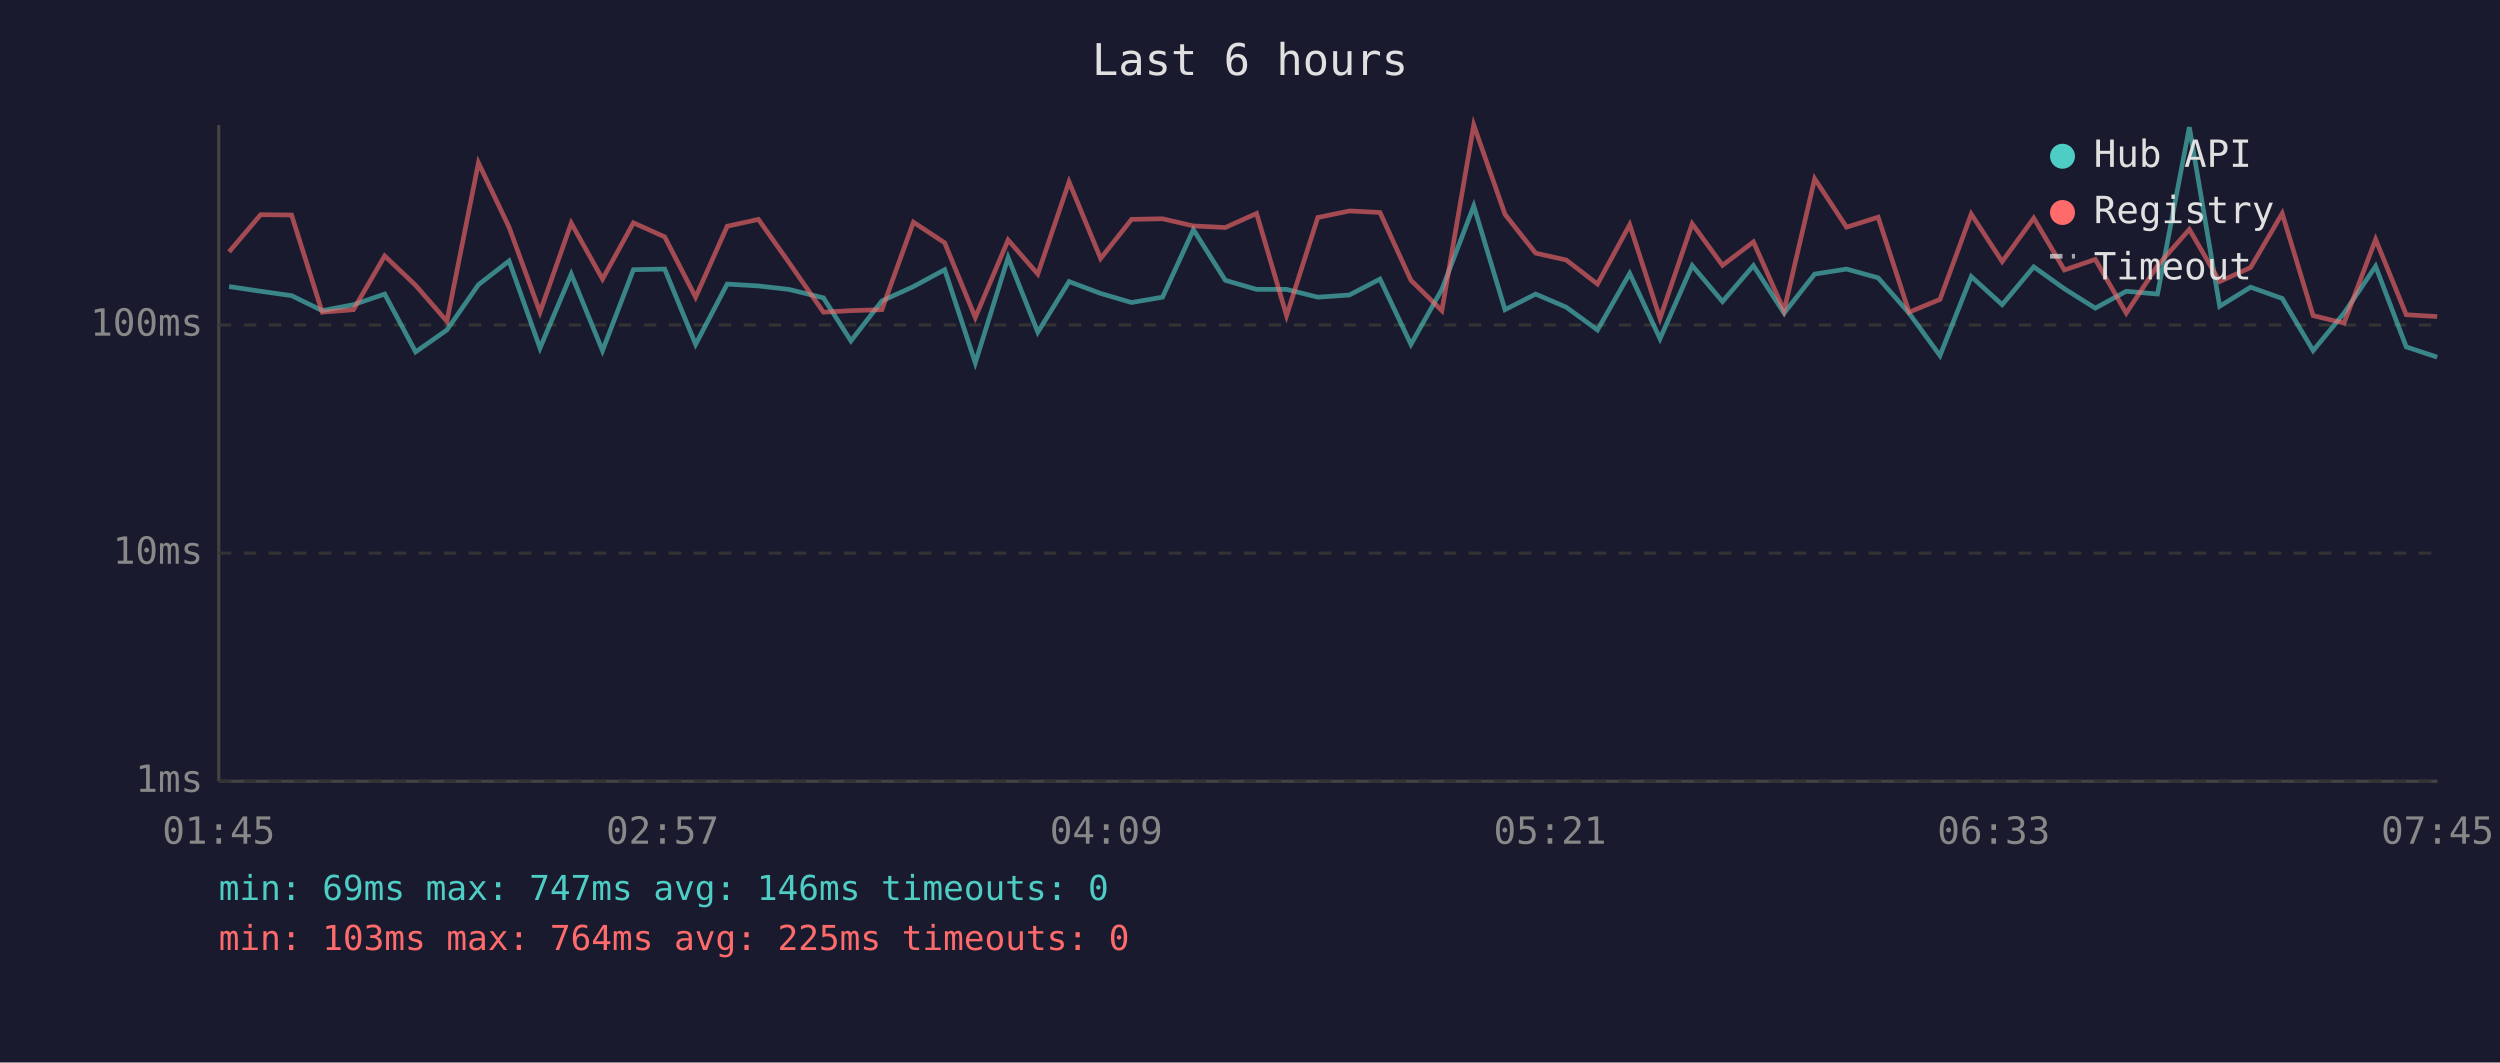
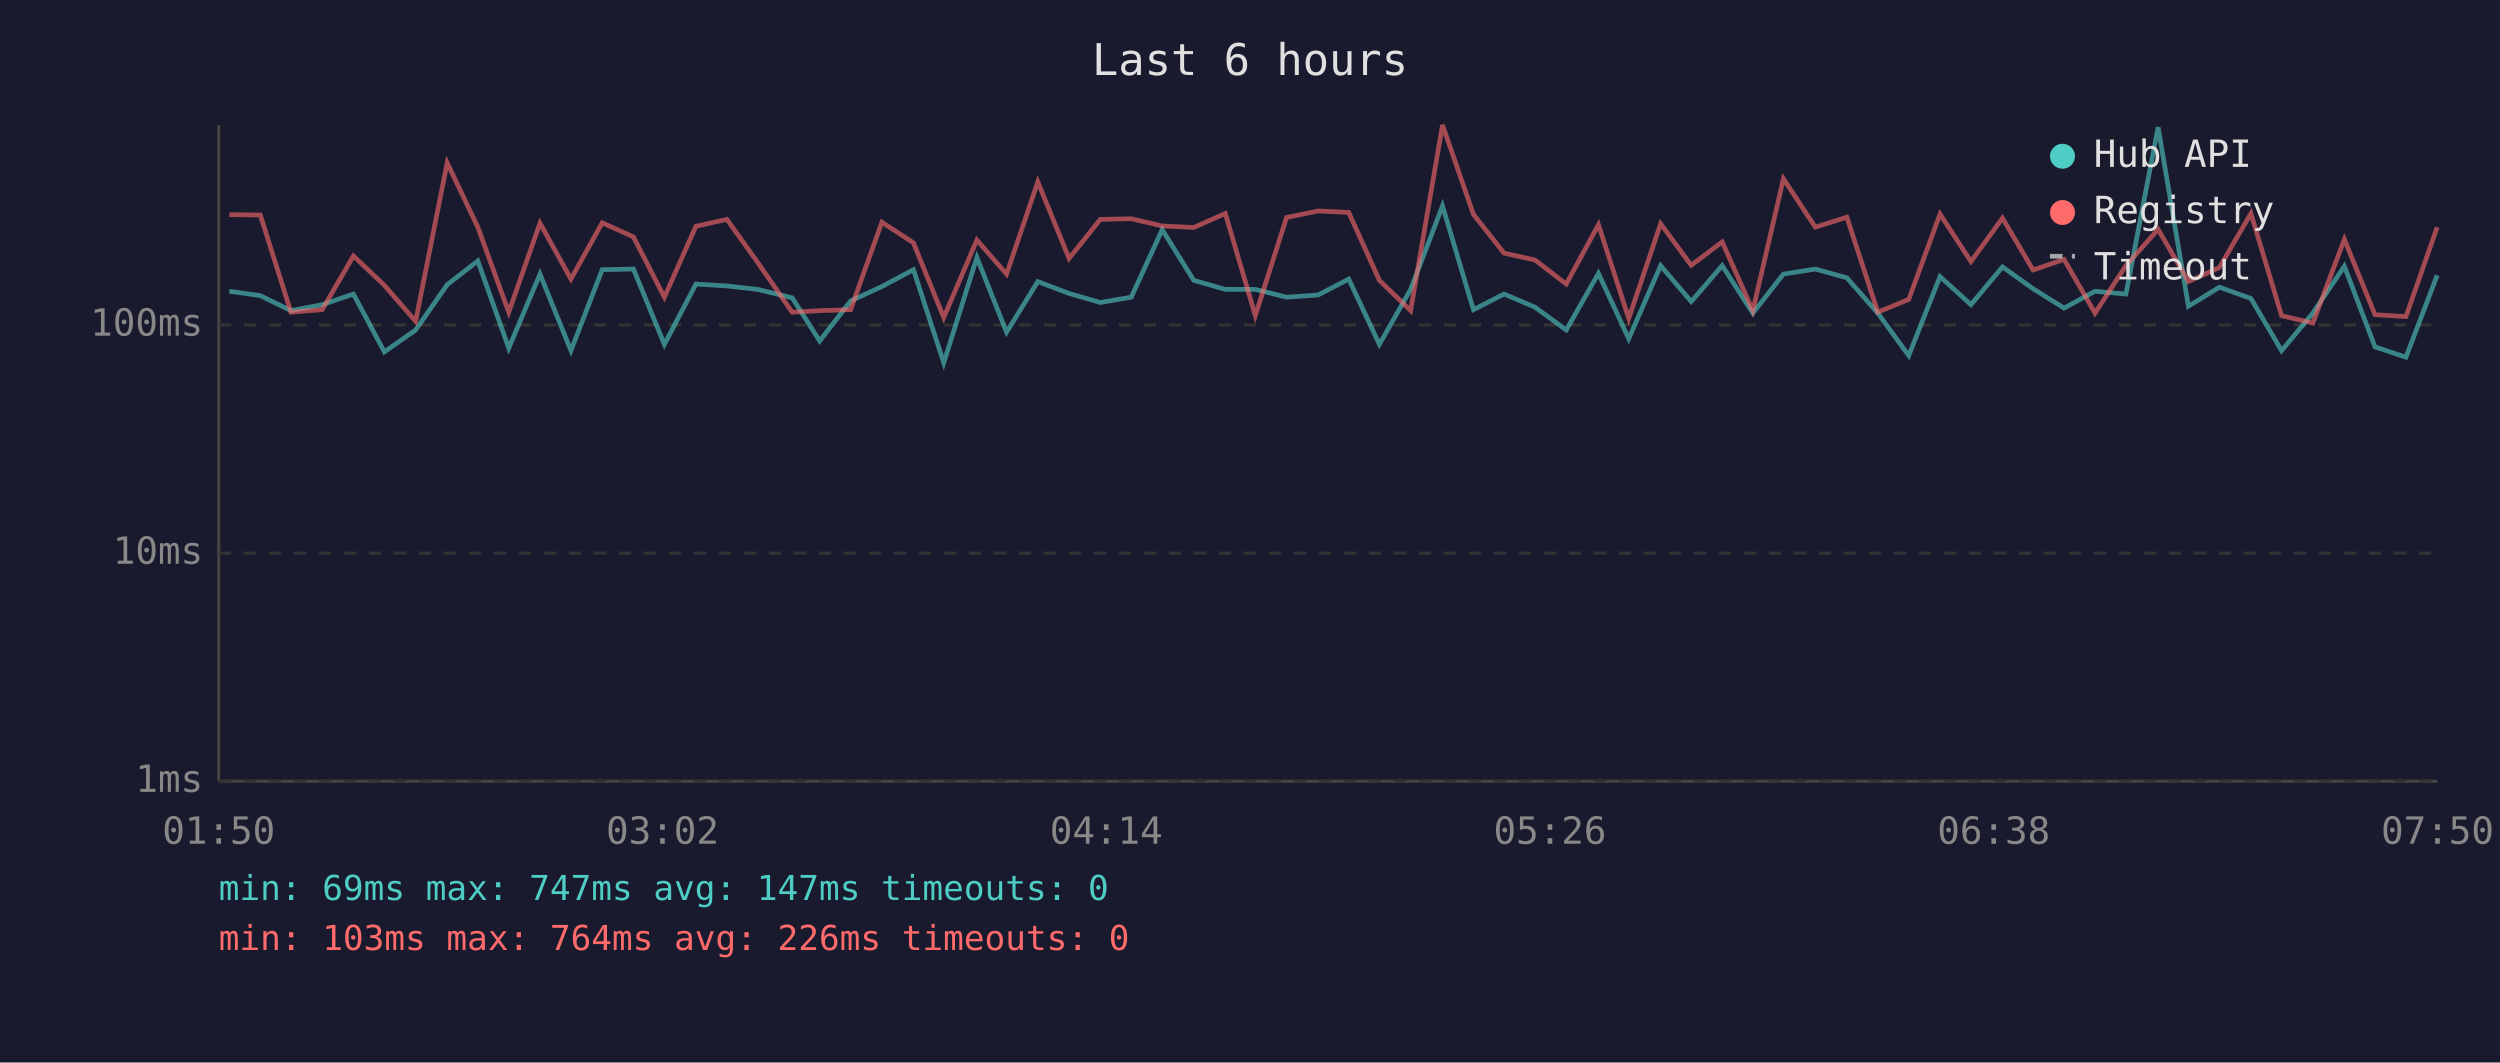
<svg xmlns="http://www.w3.org/2000/svg" viewBox="0 0 800 340" font-family="monospace" font-size="12">
  <rect width="800" height="340" fill="#1a1a2e" />
  <text x="400" y="24" fill="#e0e0e0" font-size="14" text-anchor="middle">Last 6 hours</text>
  <line x1="70" y1="40" x2="70" y2="250" stroke="#444" stroke-width="1" />
  <line x1="70" y1="250" x2="780" y2="250" stroke="#444" stroke-width="1" />
  <line x1="70" y1="250" x2="780" y2="250" stroke="#333" stroke-width="1" stroke-dasharray="4" />
  <text x="65" y="250" fill="#888" text-anchor="end" dominant-baseline="middle">1ms</text>
  <line x1="70" y1="177" x2="780" y2="177" stroke="#333" stroke-width="1" stroke-dasharray="4" />
  <text x="65" y="177" fill="#888" text-anchor="end" dominant-baseline="middle">10ms</text>
  <line x1="70" y1="104" x2="780" y2="104" stroke="#333" stroke-width="1" stroke-dasharray="4" />
  <text x="65" y="104" fill="#888" text-anchor="end" dominant-baseline="middle">100ms</text>
-   <text x="70" y="270" fill="#888" text-anchor="middle">01:45</text>
-   <text x="212" y="270" fill="#888" text-anchor="middle">02:57</text>
-   <text x="354" y="270" fill="#888" text-anchor="middle">04:09</text>
-   <text x="496" y="270" fill="#888" text-anchor="middle">05:21</text>
-   <text x="638" y="270" fill="#888" text-anchor="middle">06:33</text>
-   <text x="780" y="270" fill="#888" text-anchor="middle">07:45</text>
-   <polyline points="73.3,91.7 83.4,93.2 93.3,94.6 103.1,99.4 113.1,97.5 123.1,94.1 133.0,112.6 143.0,105.6 153.1,91.1 162.9,83.5 172.8,111.4 182.8,87.7 192.8,112.2 202.7,86.3 212.7,86.1 222.6,110.2 232.7,90.9 242.7,91.5 252.4,92.6 263.5,95.3 272.3,109.1 282.2,96.3 292.3,91.7 302.3,86.3 312.1,116.1 322.6,82.4 332.1,106.3 342.1,90.1 352.2,93.9 362.1,96.8 372.0,95.1 381.9,73.5 392.1,89.7 402.1,92.6 411.7,92.6 421.7,95.1 431.8,94.4 441.6,89.3 451.5,110.2 461.4,92.6 471.6,65.9 481.6,99.1 491.4,94.1 501.2,98.3 511.2,105.6 521.5,87.5 531.2,108.4 541.5,85.0 551.2,96.5 561.1,85.0 570.9,100.2 580.7,87.7 590.9,86.1 601.0,88.9 610.9,100.2 620.8,113.8 630.8,88.5 640.7,97.5 650.8,85.4 660.6,92.4 670.5,98.6 680.4,93.2 690.4,94.1 700.6,40.7 710.3,98.0 720.2,91.9 730.3,95.5 740.2,112.2 750.1,100.2 760.2,85.2 770.0,111.0 779.9,114.3" fill="none" stroke="#4ecdc4" stroke-width="1.5" opacity="0.6" />
-   <polyline points="73.3,80.6 83.4,68.7 93.3,68.8 103.1,99.9 113.1,99.1 123.1,81.9 133.0,91.3 143.0,102.8 153.1,52.1 162.9,72.7 172.8,99.9 182.8,71.4 192.8,89.3 202.7,71.3 212.7,75.8 222.6,95.1 232.7,72.4 242.7,70.2 252.4,83.9 263.5,99.9 272.3,99.4 282.2,99.1 292.3,71.1 302.3,77.7 312.1,101.6 322.6,76.8 332.1,87.7 342.1,58.2 352.2,82.7 362.1,70.2 372.0,70.0 381.9,72.3 392.1,72.8 402.1,68.3 411.7,101.0 421.7,69.6 431.8,67.5 441.6,68.0 451.5,89.7 461.4,99.4 471.6,40.0 481.6,68.6 491.4,81.0 501.2,83.2 511.2,90.9 521.5,71.9 531.2,101.9 541.5,71.6 551.2,84.9 561.1,77.4 570.9,99.4 580.7,57.2 590.9,72.7 601.0,69.5 610.9,99.9 620.8,95.8 630.8,68.5 640.7,83.7 650.8,69.8 660.6,86.4 670.5,83.0 680.4,100.2 690.4,85.0 700.6,73.4 710.3,90.1 720.2,85.6 730.3,68.3 740.2,101.0 750.1,103.4 760.2,76.6 770.0,100.7 779.9,101.3" fill="none" stroke="#ff6b6b" stroke-width="1.5" opacity="0.6" />
+   <text x="70" y="270" fill="#888" text-anchor="middle">01:50</text>
+   <text x="212" y="270" fill="#888" text-anchor="middle">03:02</text>
+   <text x="354" y="270" fill="#888" text-anchor="middle">04:14</text>
+   <text x="496" y="270" fill="#888" text-anchor="middle">05:26</text>
+   <text x="638" y="270" fill="#888" text-anchor="middle">06:38</text>
+   <text x="780" y="270" fill="#888" text-anchor="middle">07:50</text>
+   <polyline points="73.4,93.2 83.3,94.6 93.1,99.4 103.1,97.5 113.1,94.1 123.0,112.6 133.0,105.6 143.1,91.1 152.9,83.5 162.8,111.4 172.8,87.7 182.7,112.2 192.7,86.3 202.7,86.1 212.6,110.2 222.7,90.9 232.6,91.5 242.4,92.6 253.5,95.3 262.3,109.1 272.2,96.3 282.2,91.7 292.3,86.3 302.0,116.1 312.6,82.4 322.1,106.3 332.1,90.1 342.1,93.9 352.1,96.8 362.0,95.1 371.9,73.5 382.0,89.7 392.1,92.6 401.7,92.6 411.7,95.1 421.8,94.4 431.6,89.3 441.4,110.2 451.4,92.6 461.6,65.9 471.5,99.1 481.3,94.1 491.2,98.3 501.2,105.6 511.5,87.5 521.2,108.4 531.4,85.0 541.2,96.5 551.1,85.0 560.9,100.2 570.7,87.7 580.9,86.1 591.0,88.9 600.9,100.2 610.8,113.8 620.8,88.5 630.7,97.5 640.8,85.4 650.6,92.4 660.5,98.6 670.4,93.2 680.3,94.1 690.6,40.7 700.3,98.0 710.2,91.9 720.3,95.5 730.1,112.2 740.1,100.2 750.2,85.2 760.0,111.0 769.9,114.3 779.9,88.1" fill="none" stroke="#4ecdc4" stroke-width="1.5" opacity="0.6" />
+   <polyline points="73.4,68.7 83.3,68.8 93.1,99.9 103.1,99.1 113.1,81.9 123.0,91.3 133.0,102.8 143.1,52.1 152.9,72.7 162.8,99.9 172.8,71.4 182.7,89.3 192.7,71.3 202.7,75.8 212.6,95.1 222.7,72.4 232.6,70.2 242.4,83.9 253.5,99.9 262.3,99.4 272.2,99.1 282.2,71.1 292.3,77.7 302.0,101.6 312.6,76.8 322.1,87.7 332.1,58.2 342.1,82.7 352.1,70.2 362.0,70.0 371.9,72.3 382.0,72.8 392.1,68.3 401.7,101.0 411.7,69.6 421.8,67.5 431.6,68.0 441.4,89.7 451.4,99.4 461.6,40.0 471.5,68.6 481.3,81.0 491.2,83.2 501.2,90.9 511.5,71.9 521.2,101.9 531.4,71.6 541.2,84.9 551.1,77.4 560.9,99.4 570.7,57.2 580.9,72.7 591.0,69.5 600.9,99.9 610.8,95.8 620.8,68.5 630.7,83.7 640.8,69.8 650.6,86.4 660.5,83.0 670.4,100.2 680.3,85.0 690.6,73.4 700.3,90.1 710.2,85.6 720.3,68.3 730.1,101.0 740.1,103.4 750.2,76.6 760.0,100.7 769.9,101.3 779.9,72.7" fill="none" stroke="#ff6b6b" stroke-width="1.5" opacity="0.6" />
  <circle cx="660" cy="50" r="4" fill="#4ecdc4" />
  <text x="670" y="50" fill="#e0e0e0" dominant-baseline="middle">Hub API</text>
  <circle cx="660" cy="68" r="4" fill="#ff6b6b" />
  <text x="670" y="68" fill="#e0e0e0" dominant-baseline="middle">Registry</text>
  <line x1="656" y1="82" x2="664" y2="82" stroke="#e0e0e0" stroke-width="1.5" stroke-dasharray="4,3" opacity="0.7" />
  <text x="670" y="86" fill="#e0e0e0" dominant-baseline="middle">Timeout</text>
-   <text x="70" y="288" fill="#4ecdc4" font-size="11">min: 69ms  max: 747ms  avg: 146ms  timeouts: 0</text>
-   <text x="70" y="304" fill="#ff6b6b" font-size="11">min: 103ms  max: 764ms  avg: 225ms  timeouts: 0</text>
+   <text x="70" y="288" fill="#4ecdc4" font-size="11">min: 69ms  max: 747ms  avg: 147ms  timeouts: 0</text>
+   <text x="70" y="304" fill="#ff6b6b" font-size="11">min: 103ms  max: 764ms  avg: 226ms  timeouts: 0</text>
</svg>
